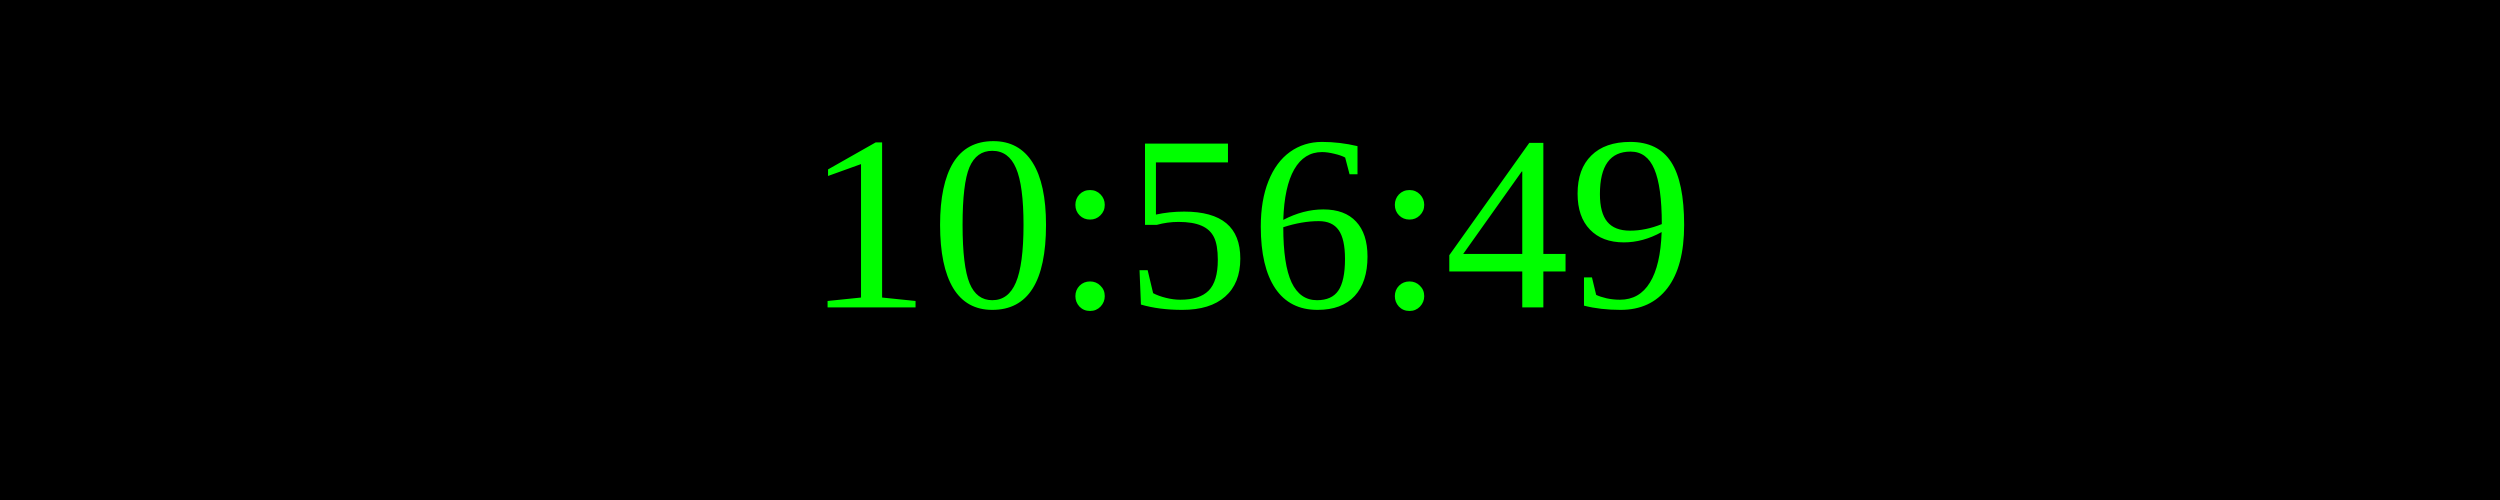
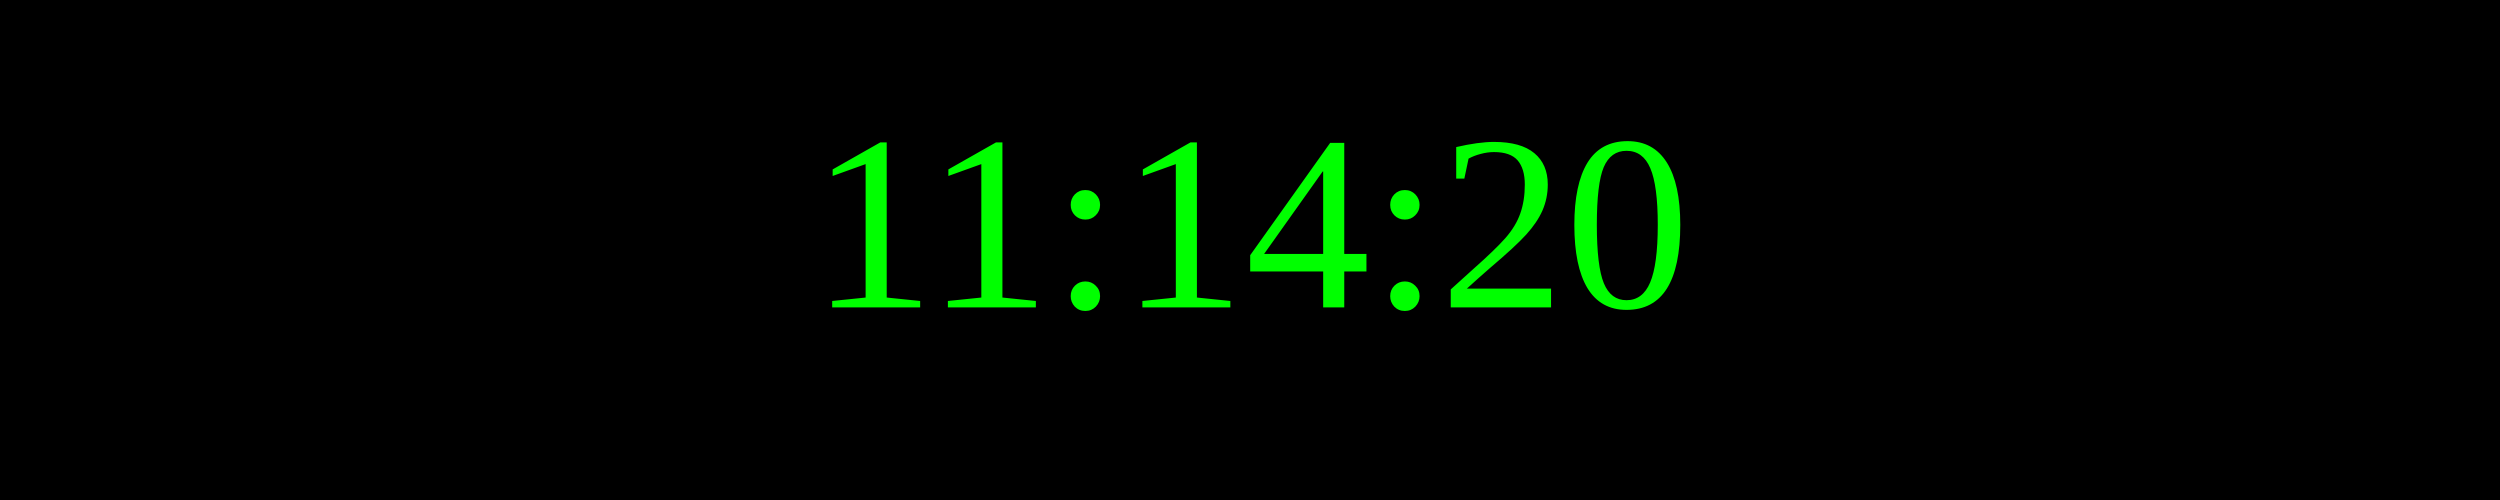
<svg xmlns="http://www.w3.org/2000/svg" width="250" height="50">
  <rect width="100%" height="100%" fill="black" />
  <text x="50%" y="50%" font-size="25" fill="lime" text-anchor="middle" dominant-baseline="middle">
- 10:56:49
+ 11:14:20
</text>
</svg>
